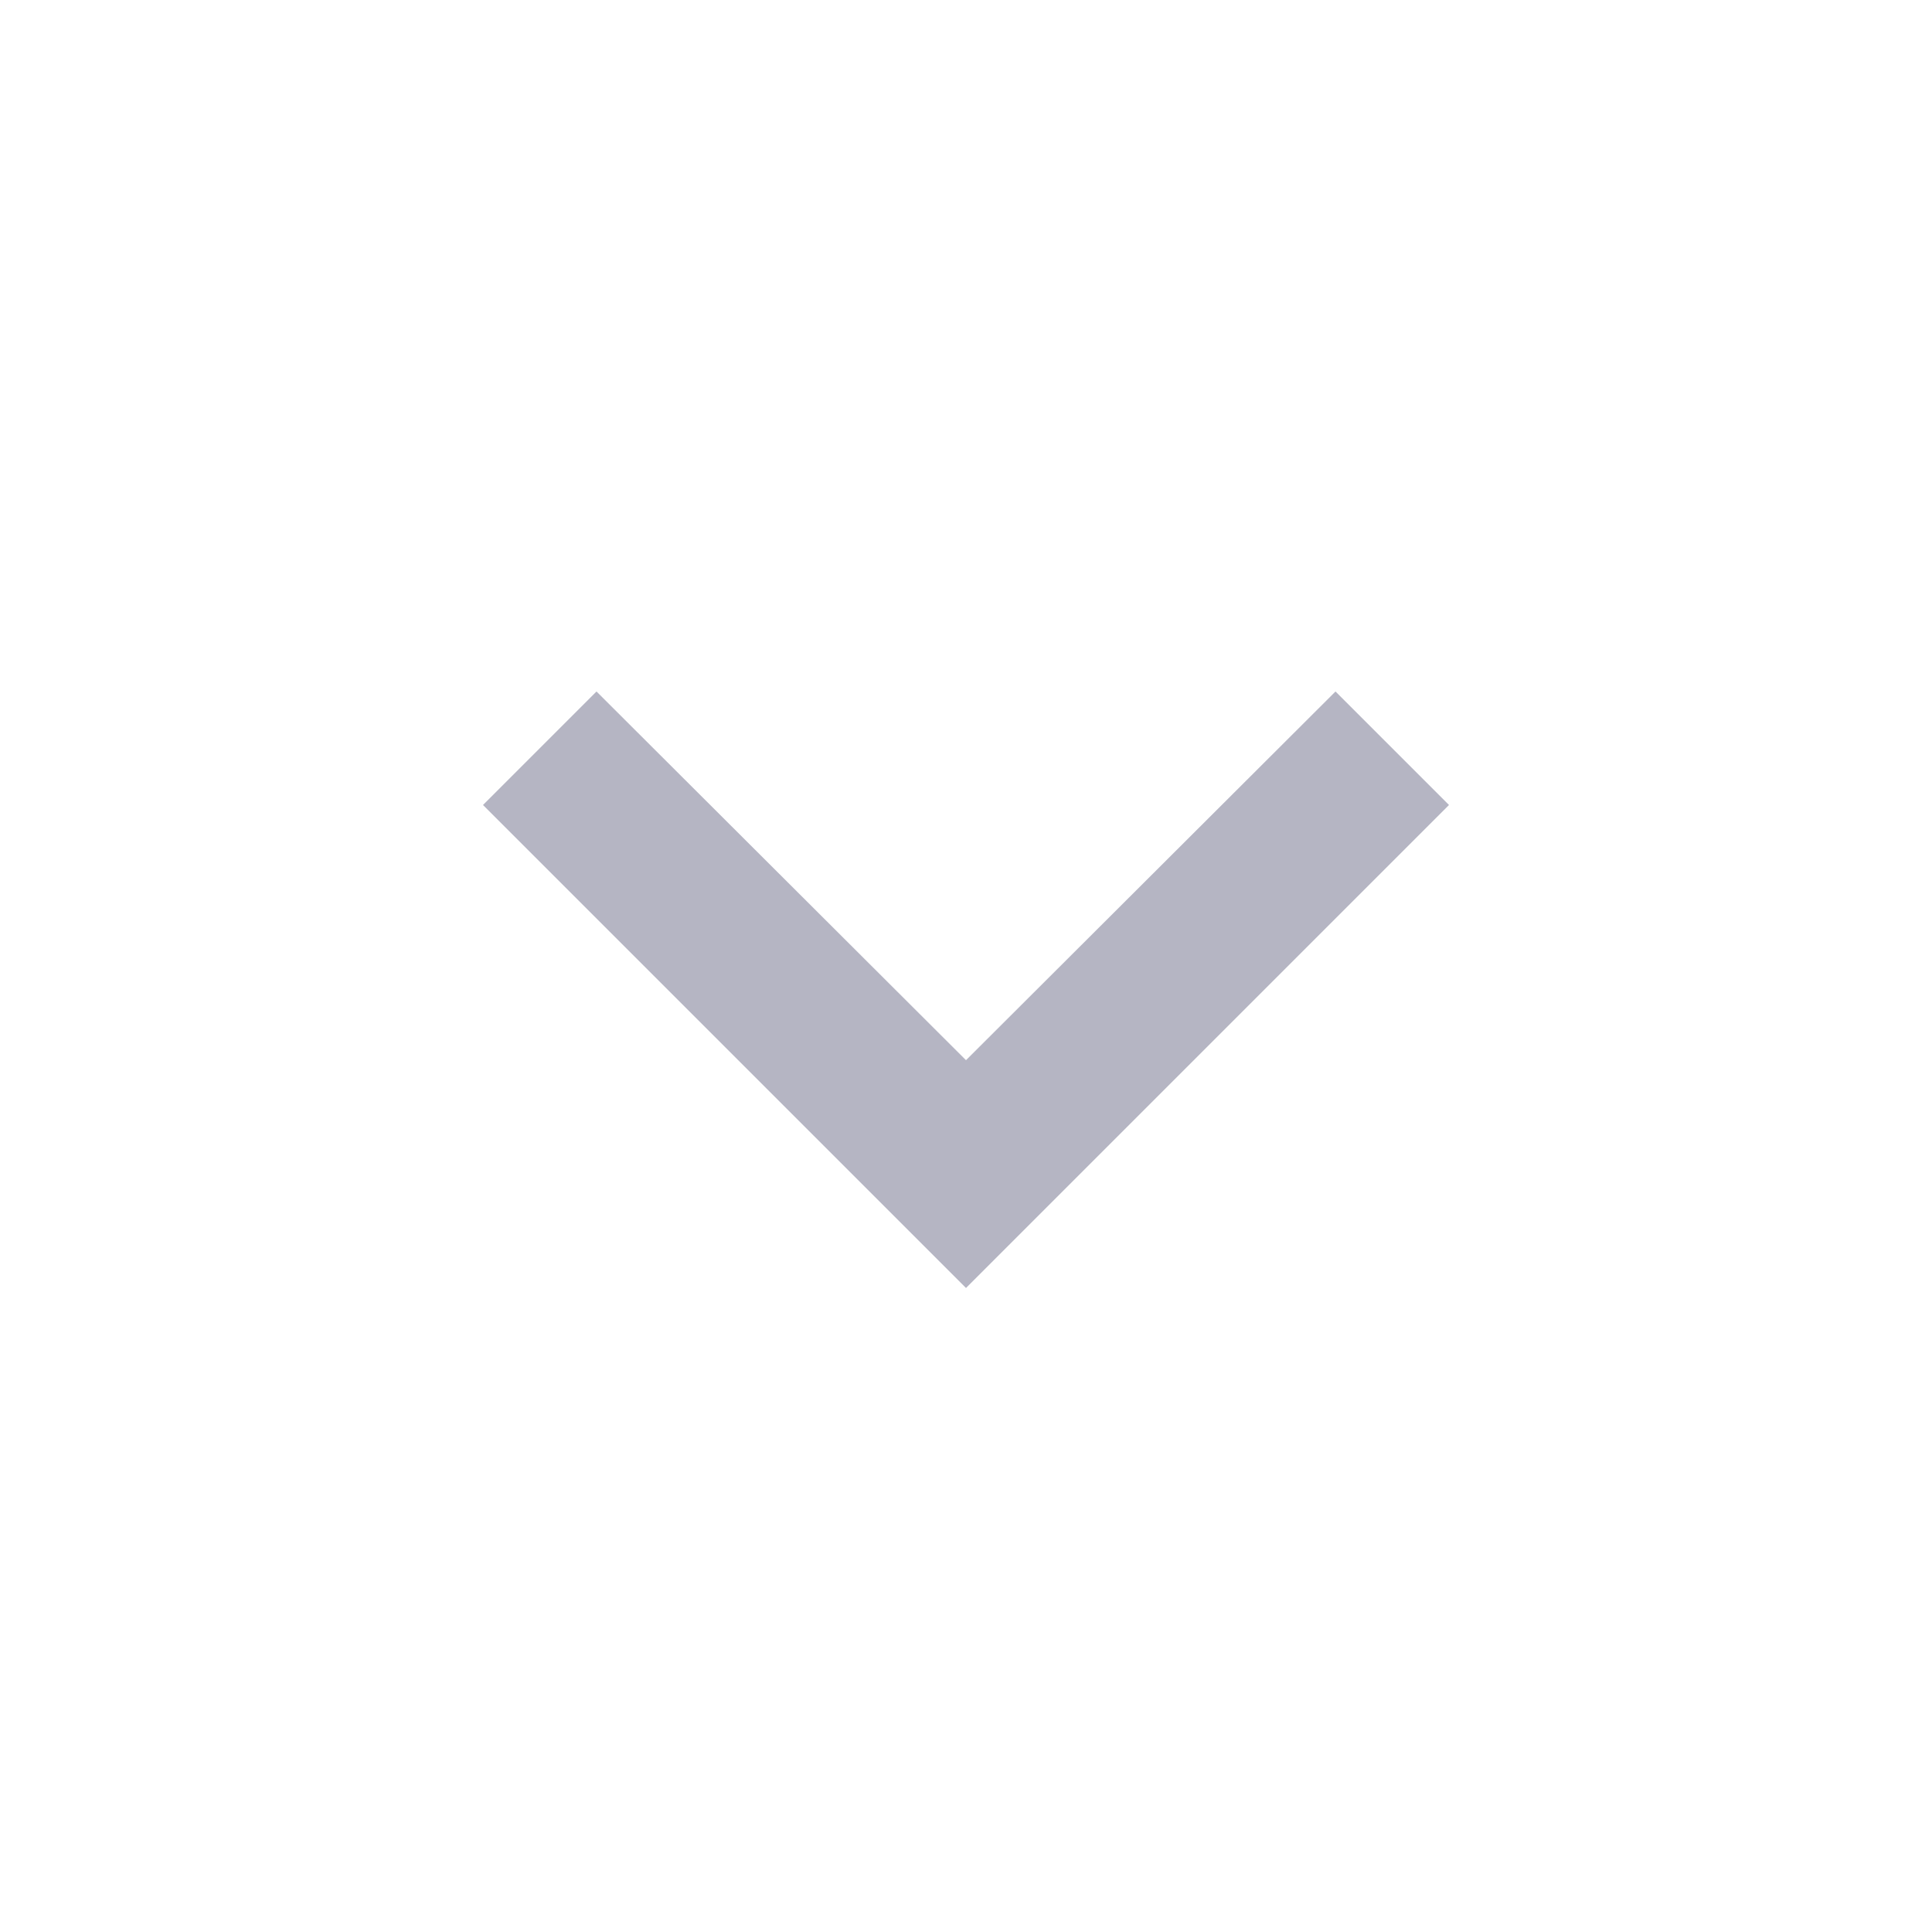
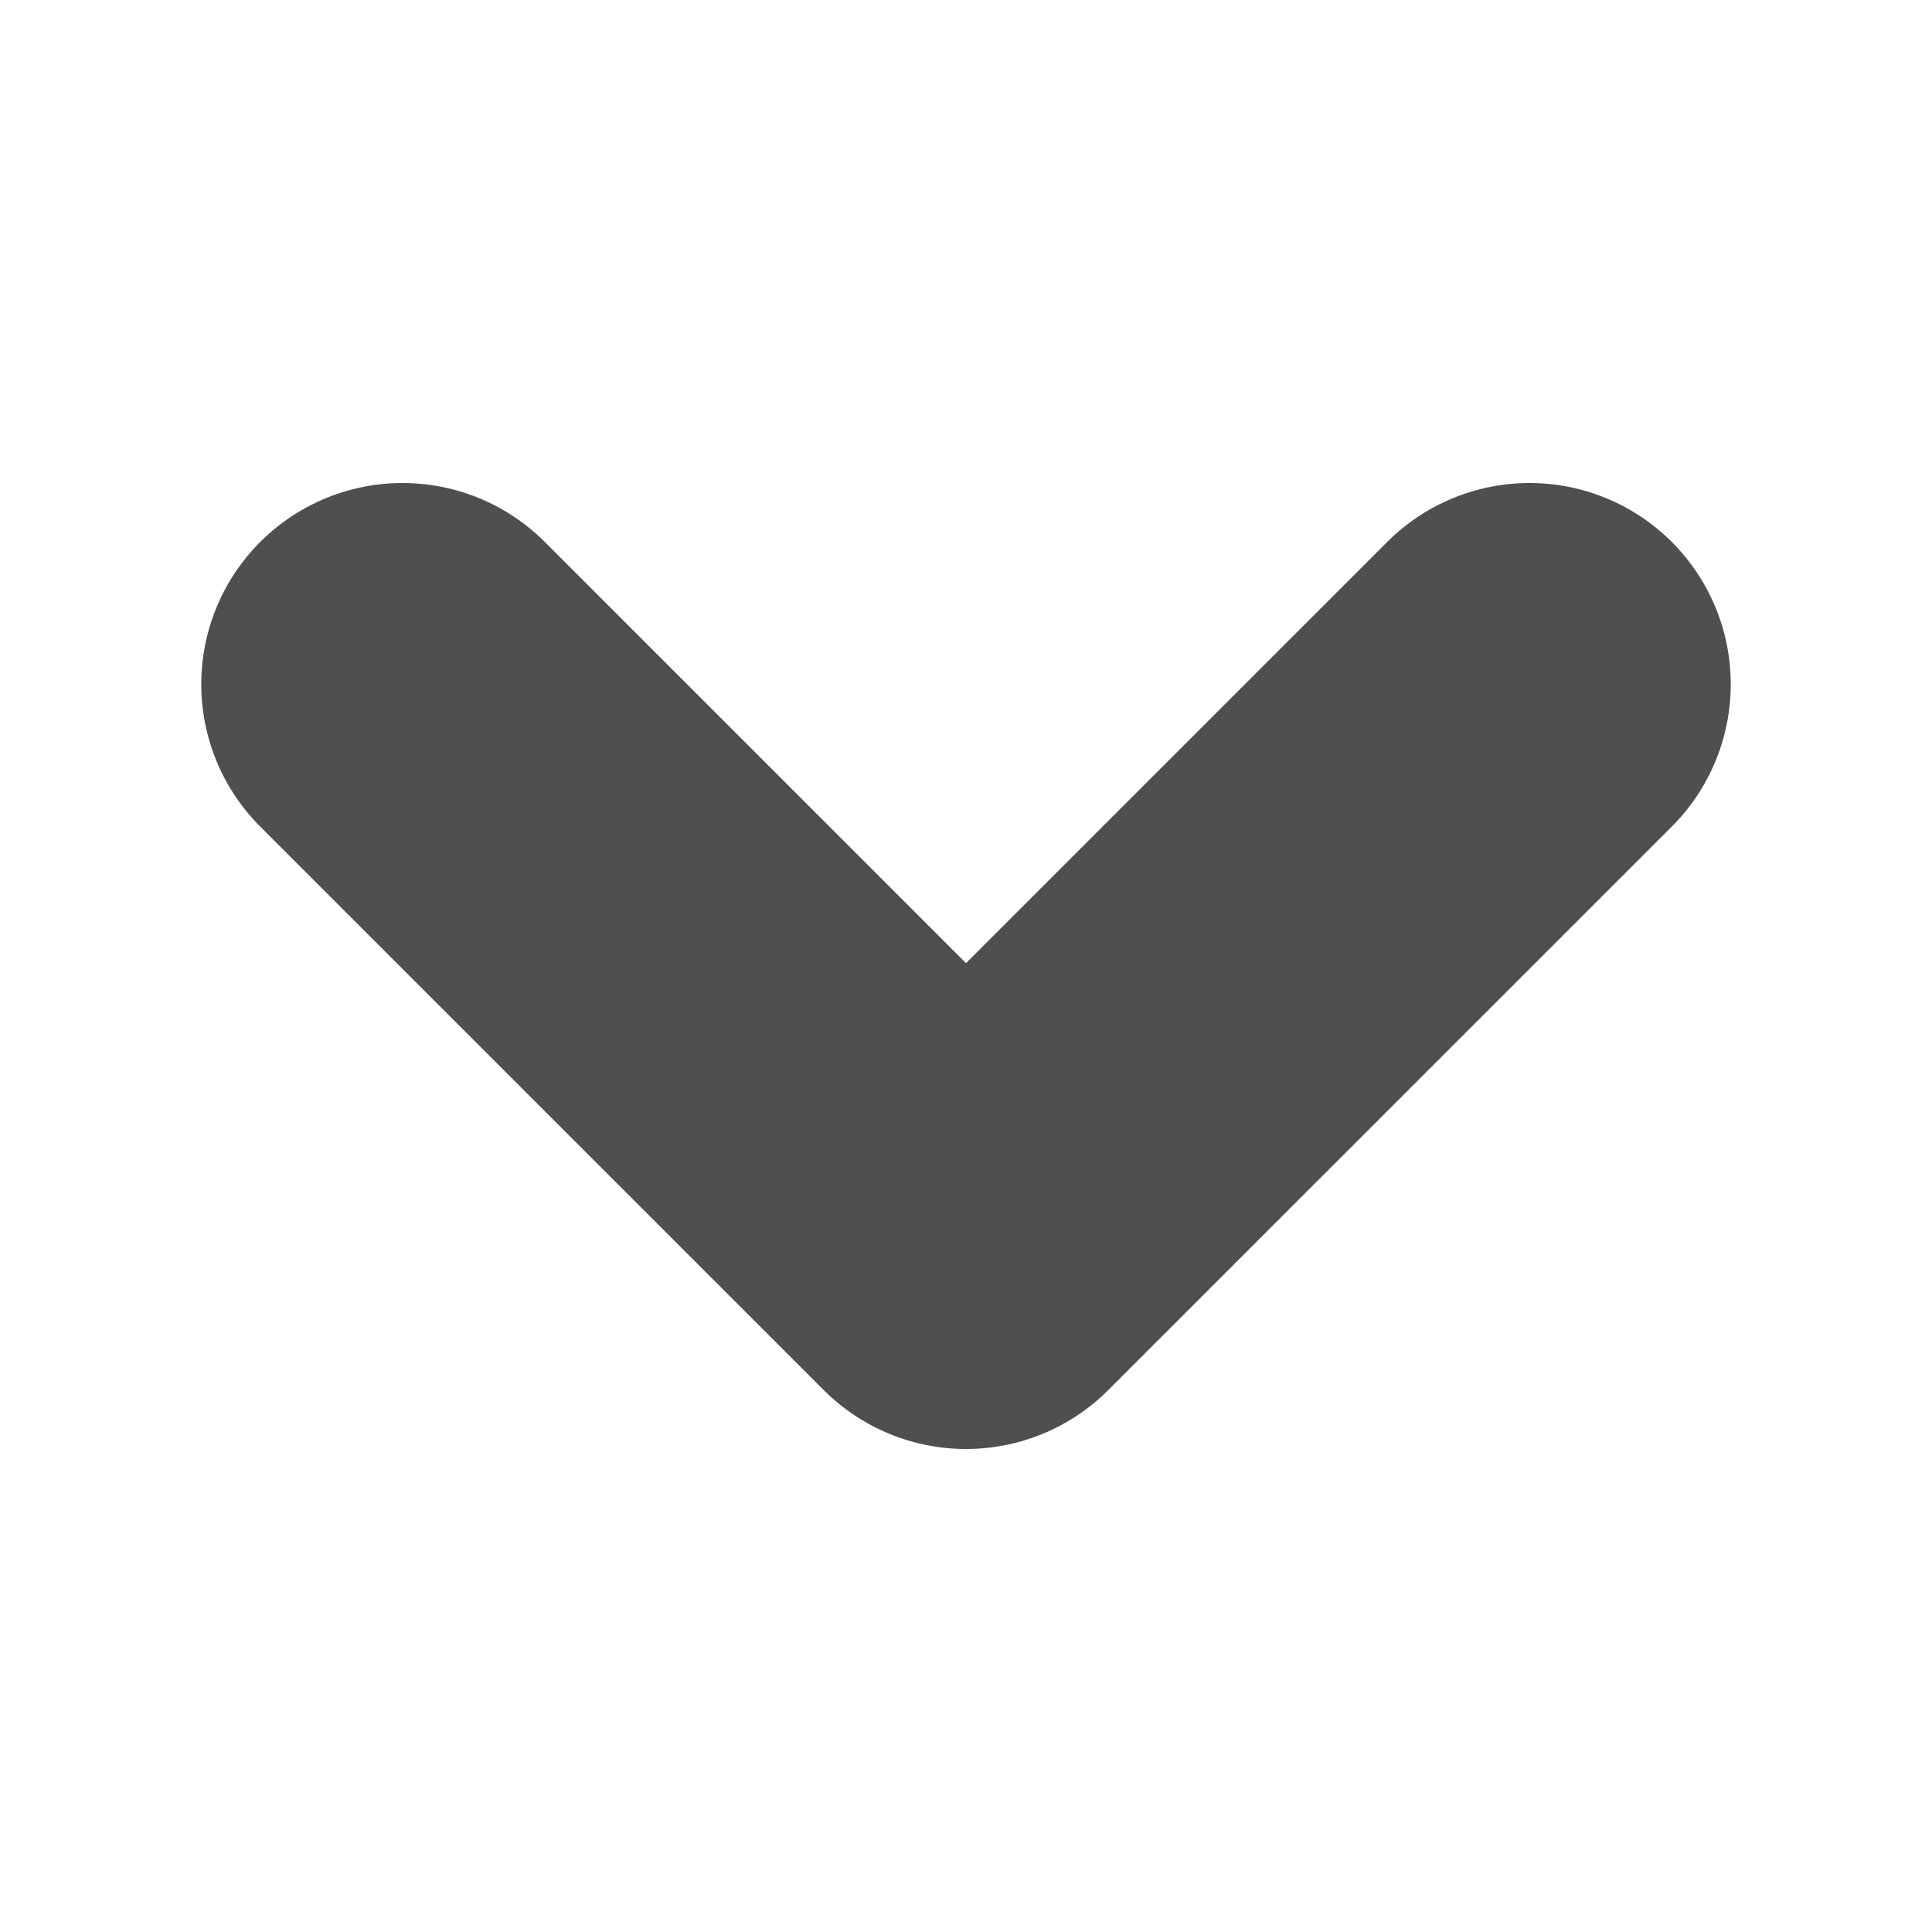
- <svg xmlns="http://www.w3.org/2000/svg" width="24" height="24" viewBox="0 0 24 24" fill="none">
-   <path d="M7.41 8.59 12 13.17l4.59-4.58L18 10l-6 6-6-6 1.41-1.41z" fill="#B5B5C3" />
+ <svg xmlns="http://www.w3.org/2000/svg" width="12" height="12" viewBox="0 0 12 12" fill="none">
+   <path d="M9.5 4.25 6 7.75l-3.5-3.5" stroke="#4F4F4F" stroke-width="2.5" stroke-linecap="round" stroke-linejoin="round" />
</svg>
